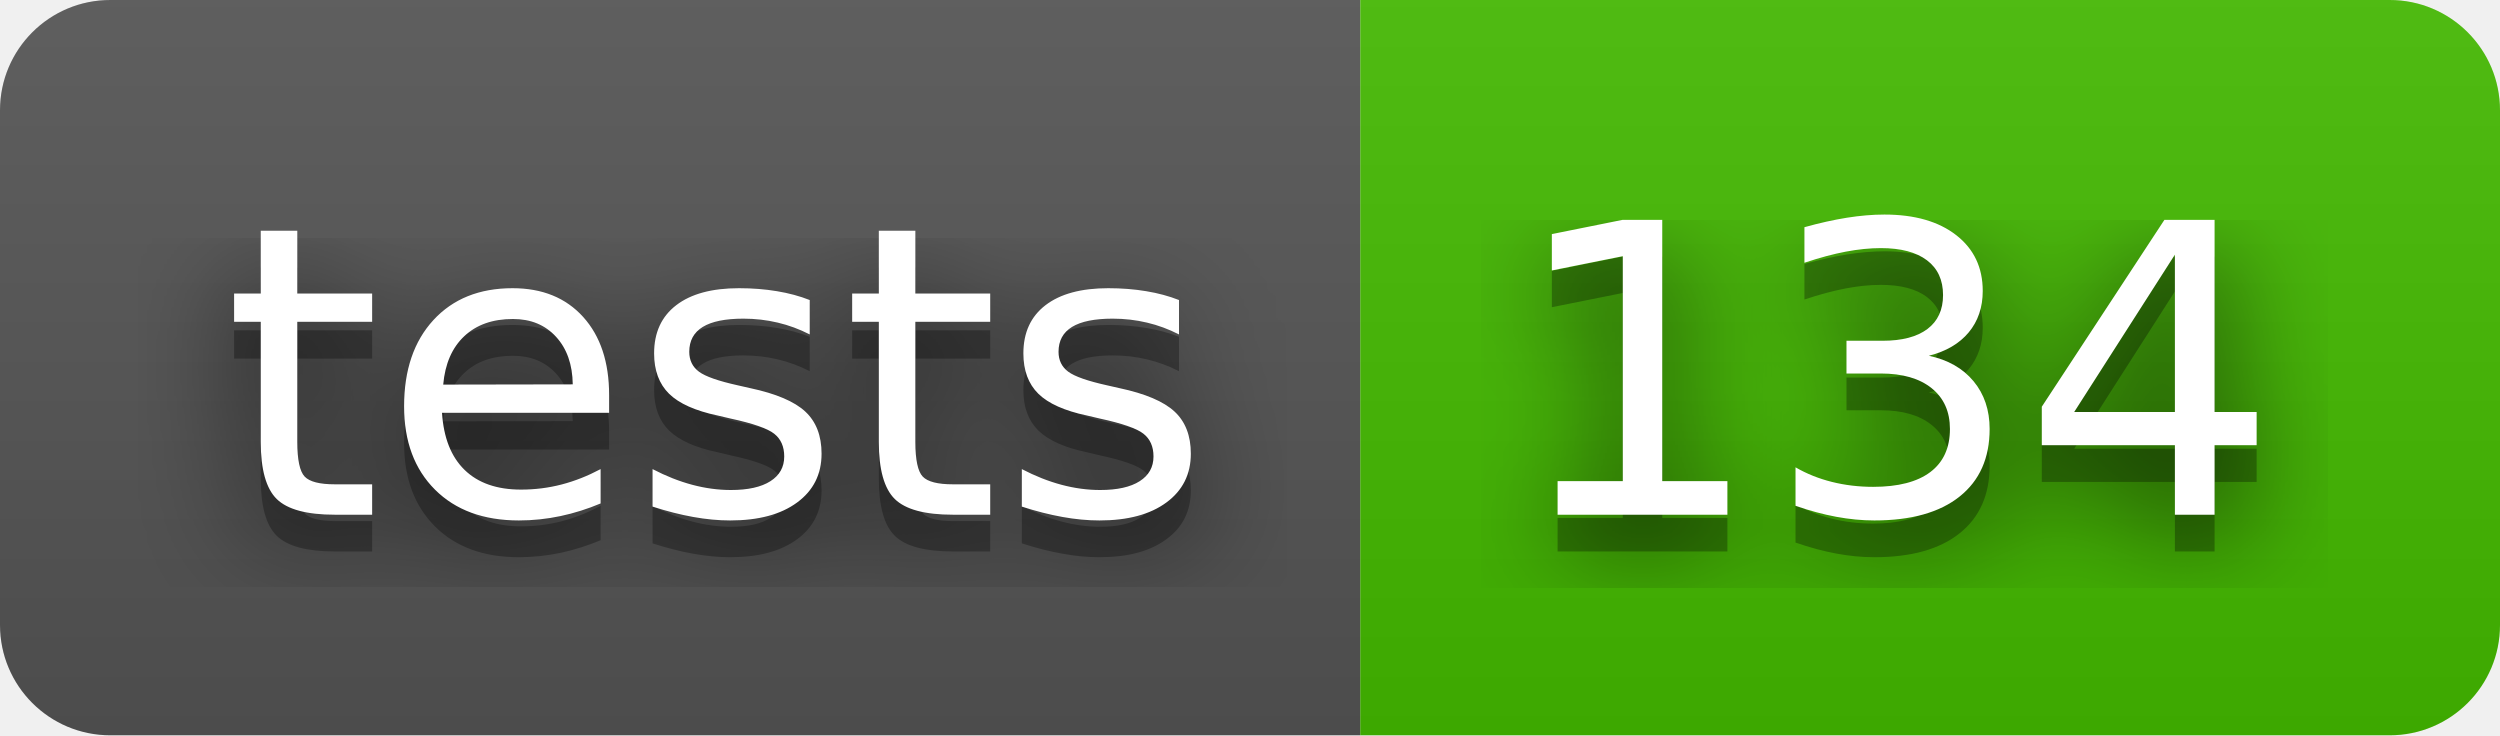
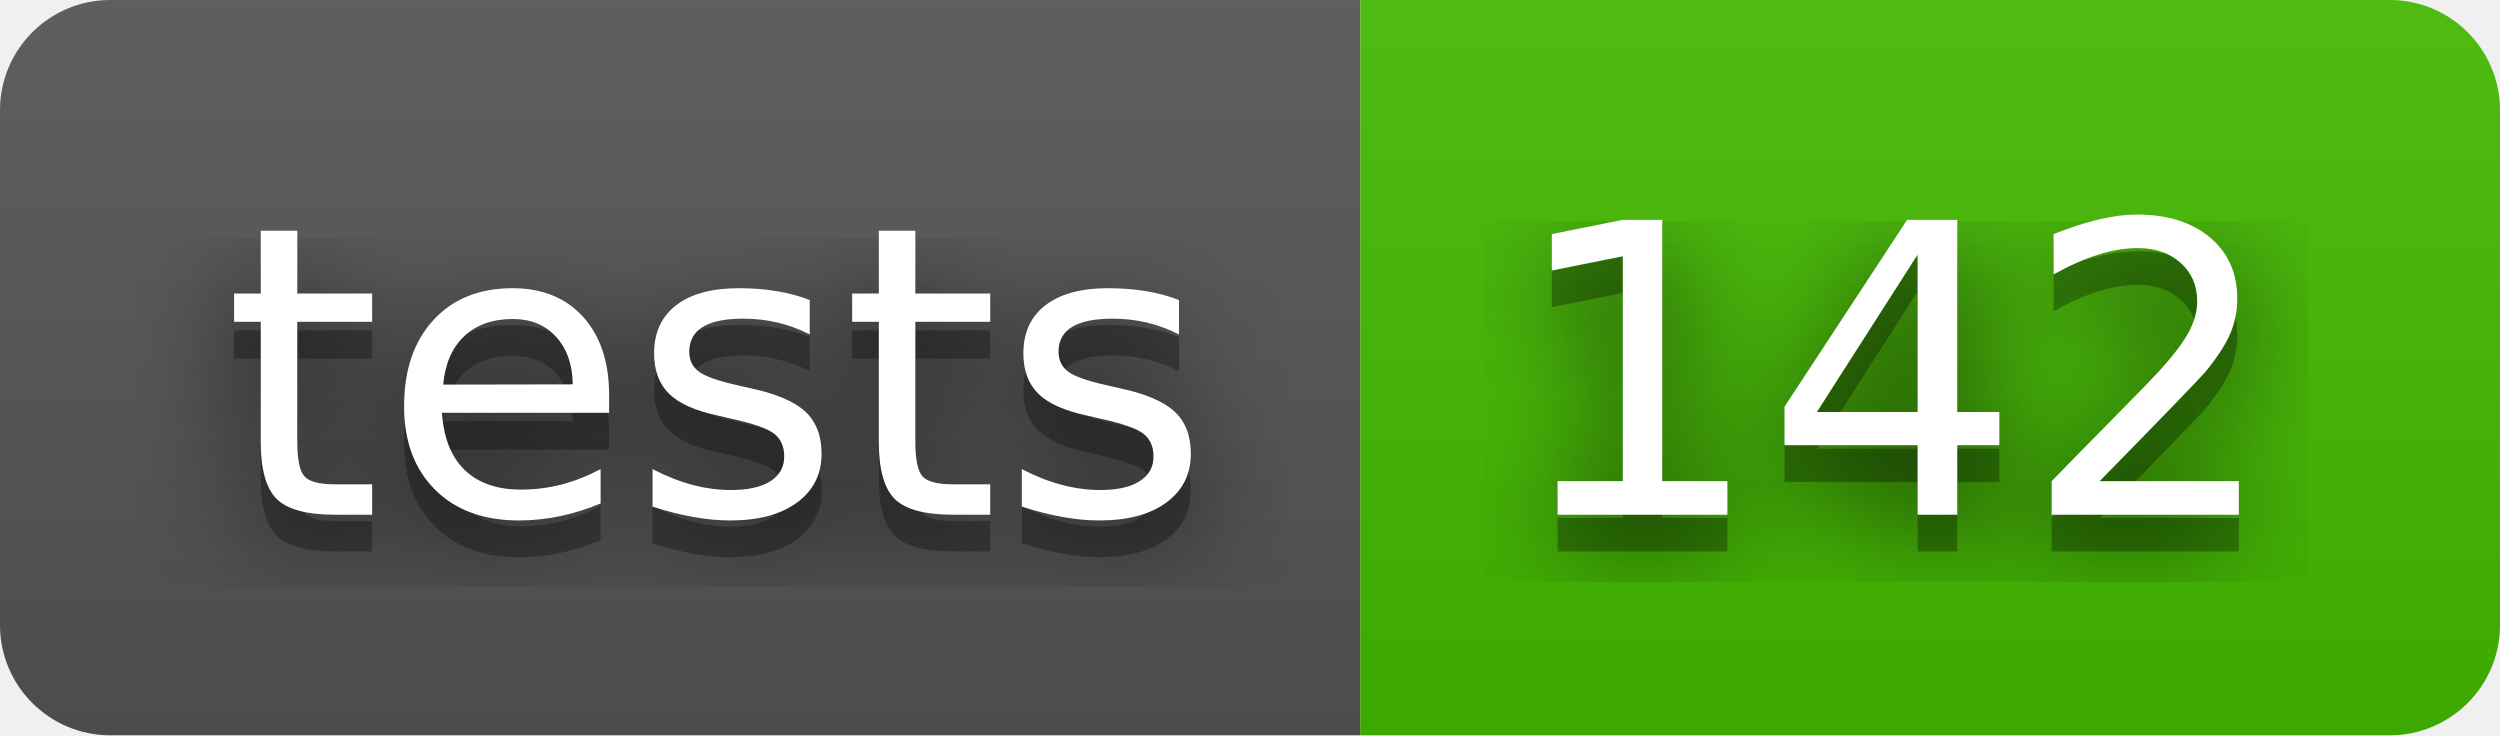
- <svg xmlns="http://www.w3.org/2000/svg" width="68" height="20" role="img" aria-label="tests: 134">
+ <svg xmlns="http://www.w3.org/2000/svg" width="68" height="20" role="img" aria-label="tests: 142">
  <filter id="blur">
    <feGaussianBlur stdDeviation="16" />
  </filter>
  <linearGradient id="s" x2="0" y2="100%">
    <stop offset="0" stop-color="#bbb" stop-opacity=".1" />
    <stop offset="1" stop-opacity=".1" />
  </linearGradient>
  <clipPath id="r">
    <rect width="68" height="20" rx="3" />
  </clipPath>
  <g clip-path="url(#r)">
    <rect width="37" height="20" fill="#555" />
    <rect x="37" width="31" height="20" fill="#4b0" />
    <rect width="68" height="20" fill="url(#s)" />
  </g>
  <g fill="#fff" text-anchor="middle" font-family="Verdana,Geneva,DejaVu Sans,sans-serif" text-rendering="geometricPrecision" font-size="110">
    <g transform="scale(.1)">
      <g aria-hidden="true" fill="#010101">
        <text x="195" y="150" fill-opacity=".8" filter="url(#blur)" textLength="270">tests</text>
        <text x="195" y="150" fill-opacity=".3" textLength="270">tests</text>
      </g>
      <text x="195" y="140" textLength="270">tests</text>
    </g>
    <g transform="scale(.1)">
      <g aria-hidden="true" fill="#010101">
-         <text x="515" y="150" fill-opacity=".8" filter="url(#blur)" textLength="210">134</text>
-         <text x="515" y="150" fill-opacity=".3" textLength="210">134</text>
+         <text x="515" y="150" fill-opacity=".8" filter="url(#blur)" textLength="210">142</text>
+         <text x="515" y="150" fill-opacity=".3" textLength="210">142</text>
      </g>
-       <text x="515" y="140" textLength="210">134</text>
+       <text x="515" y="140" textLength="210">142</text>
    </g>
  </g>
</svg>
